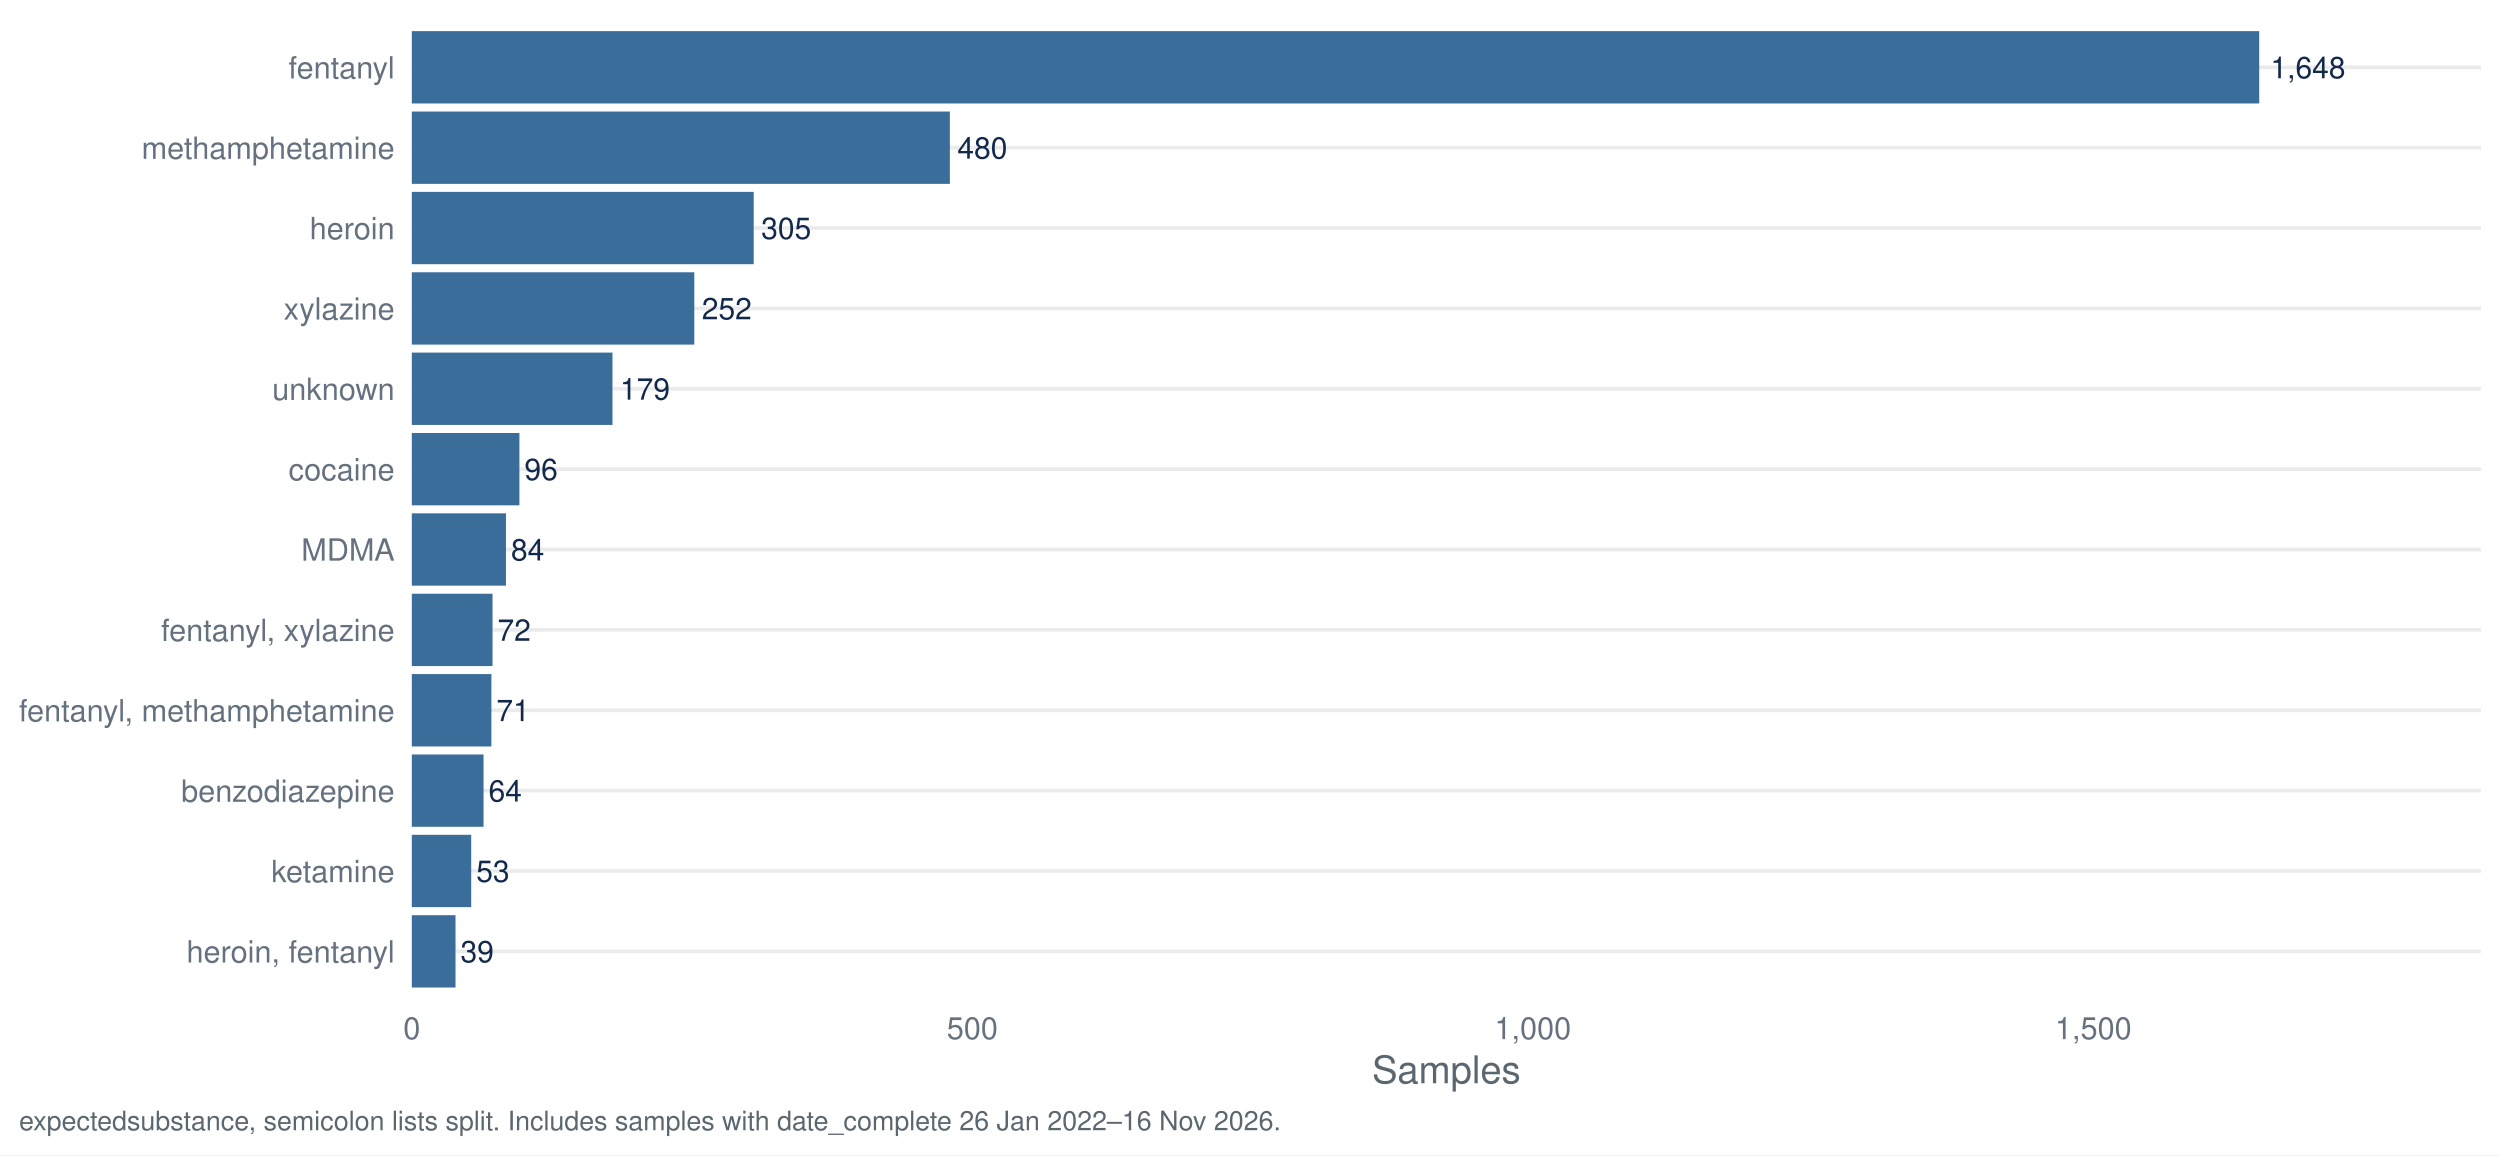
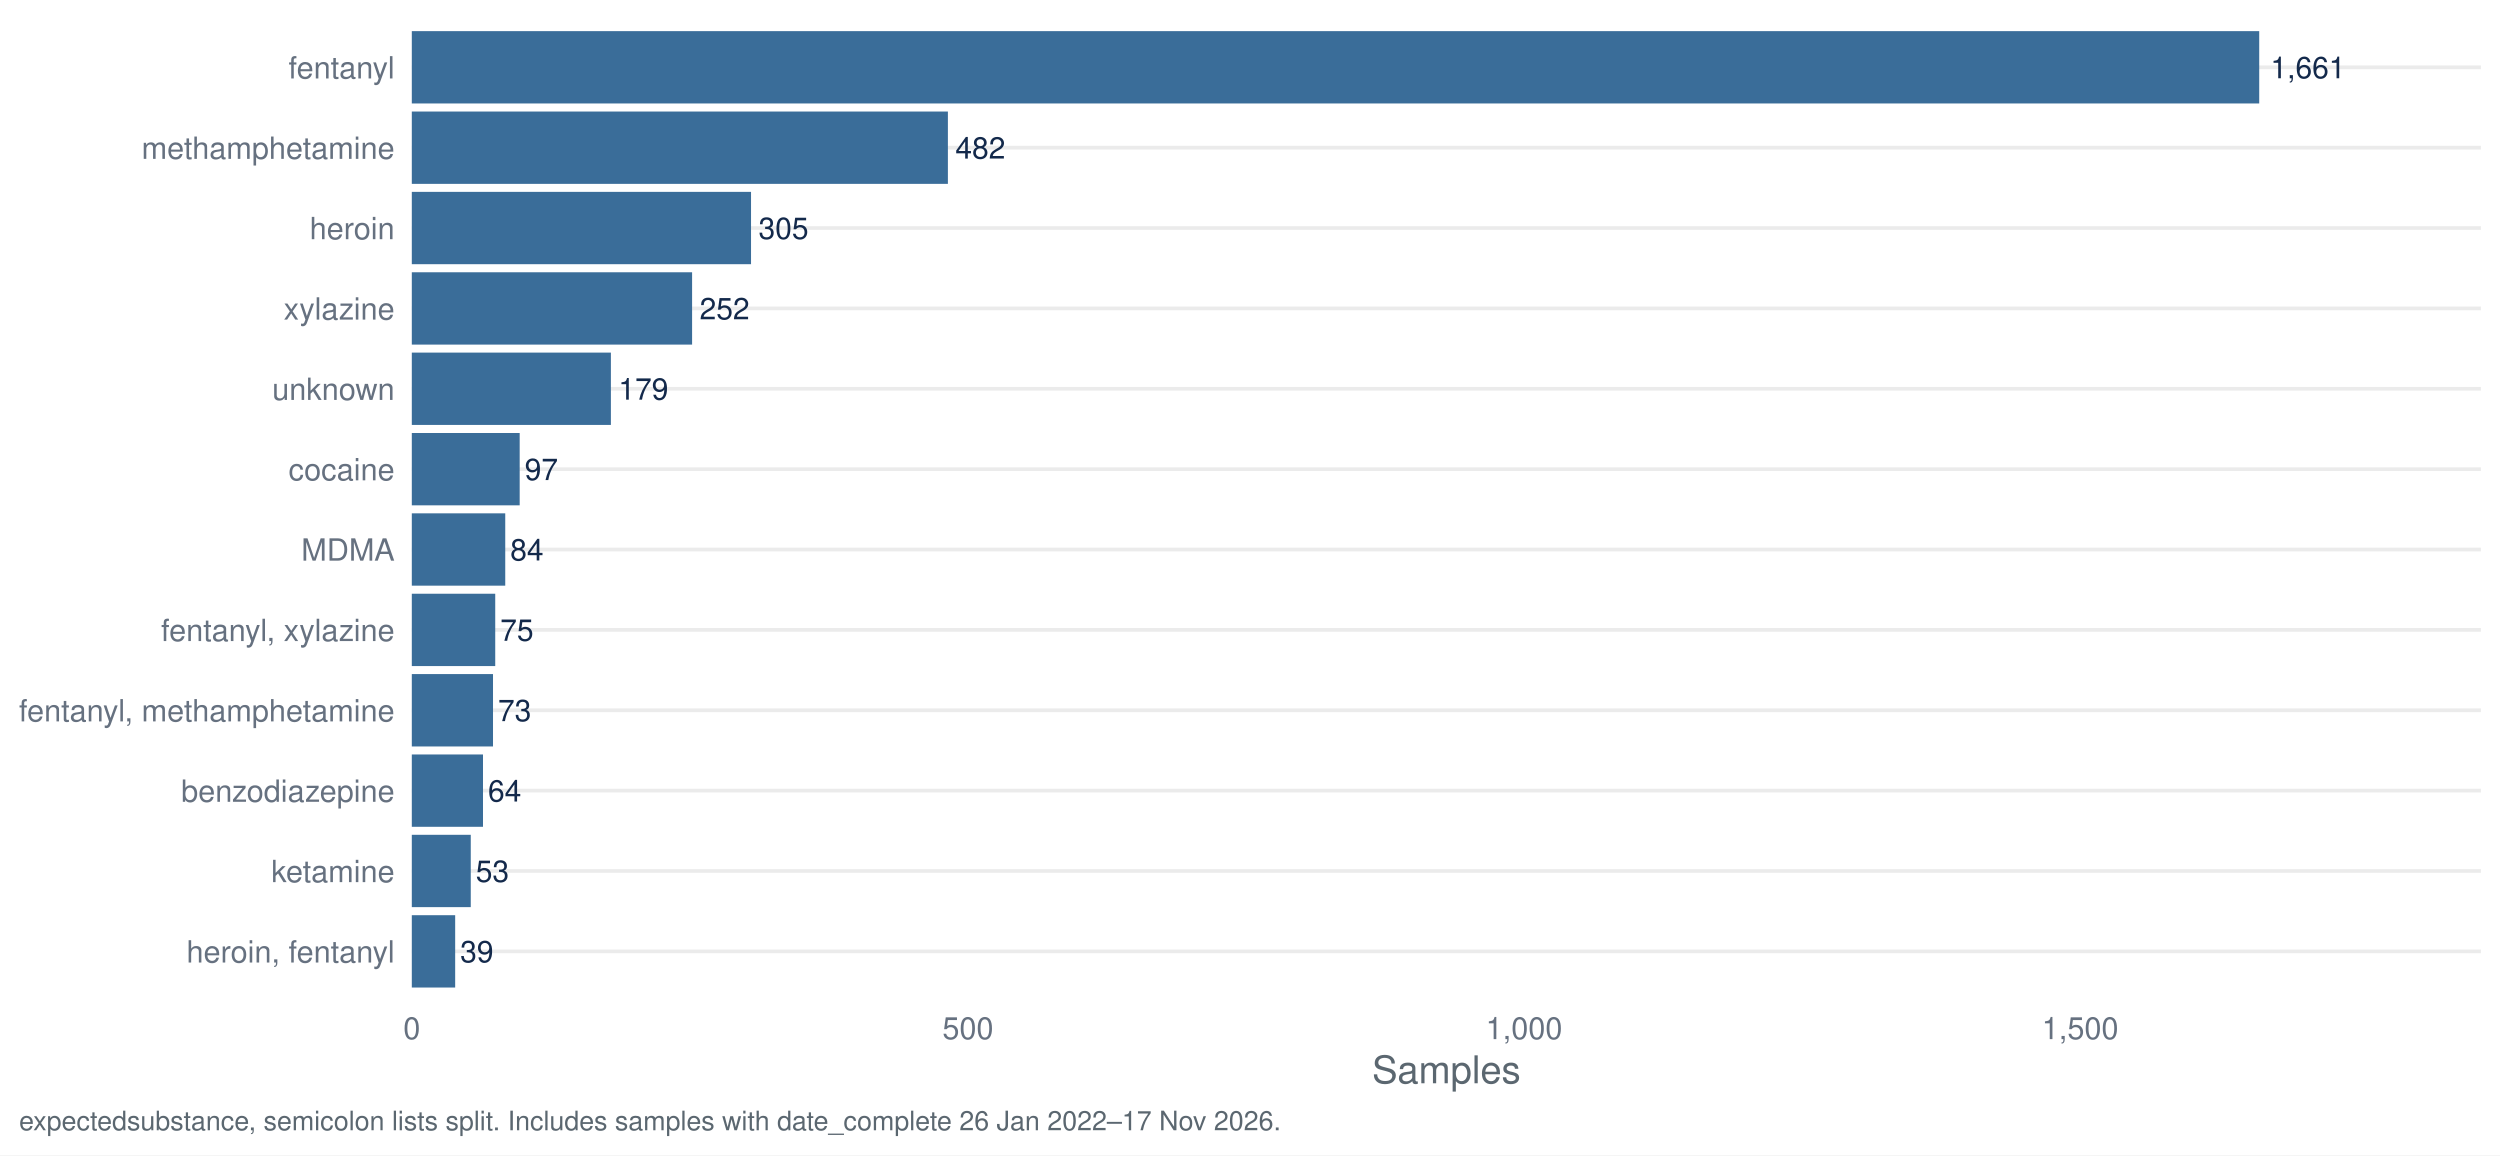
<svg xmlns="http://www.w3.org/2000/svg" width="1044.00pt" height="482.40pt" viewBox="0 0 1044.00 482.40">
  <g class="svglite">
    <defs>
      <style type="text/css">
    .svglite line, .svglite polyline, .svglite polygon, .svglite path, .svglite rect, .svglite circle {
      fill: none;
      stroke: #000000;
      stroke-linecap: round;
      stroke-linejoin: round;
      stroke-miterlimit: 10.00;
    }
    .svglite text {
      white-space: pre;
    }
    .svglite g.glyphgroup path {
      fill: inherit;
      stroke: none;
    }
  </style>
    </defs>
    <rect width="100%" height="100%" style="stroke: none; fill: #FFFFFF;" />
    <defs>
      <clipPath id="cpMC4wMHwxMDQ0LjAwfDAuMDB8NDgyLjQw">
        <rect x="0.00" y="0.00" width="1044.00" height="482.40" />
      </clipPath>
    </defs>
    <g clip-path="url(#cpMC4wMHwxMDQ0LjAwfDAuMDB8NDgyLjQw)">
      <rect x="0.00" y="0.00" width="1044.00" height="482.40" style="stroke-width: 1.55; stroke: none; fill: #FFFFFF;" />
    </g>
    <defs>
      <clipPath id="cpMTcxLjk3fDEwMzYuMDN8Ny45N3w0MTcuNDI=">
        <rect x="171.97" y="7.97" width="864.06" height="409.45" />
      </clipPath>
    </defs>
    <g clip-path="url(#cpMTcxLjk3fDEwMzYuMDN8Ny45N3w0MTcuNDI=)">
      <polyline points="171.97,397.29 1036.03,397.29 " style="stroke-width: 1.55; stroke: #EBEBEB; stroke-linecap: butt;" />
      <polyline points="171.97,363.72 1036.03,363.72 " style="stroke-width: 1.55; stroke: #EBEBEB; stroke-linecap: butt;" />
      <polyline points="171.97,330.16 1036.03,330.16 " style="stroke-width: 1.55; stroke: #EBEBEB; stroke-linecap: butt;" />
      <polyline points="171.97,296.60 1036.03,296.60 " style="stroke-width: 1.55; stroke: #EBEBEB; stroke-linecap: butt;" />
      <polyline points="171.97,263.04 1036.03,263.04 " style="stroke-width: 1.55; stroke: #EBEBEB; stroke-linecap: butt;" />
      <polyline points="171.97,229.48 1036.03,229.48 " style="stroke-width: 1.55; stroke: #EBEBEB; stroke-linecap: butt;" />
      <polyline points="171.97,195.92 1036.03,195.92 " style="stroke-width: 1.55; stroke: #EBEBEB; stroke-linecap: butt;" />
      <polyline points="171.97,162.35 1036.03,162.35 " style="stroke-width: 1.55; stroke: #EBEBEB; stroke-linecap: butt;" />
      <polyline points="171.97,128.79 1036.03,128.79 " style="stroke-width: 1.55; stroke: #EBEBEB; stroke-linecap: butt;" />
      <polyline points="171.97,95.23 1036.03,95.23 " style="stroke-width: 1.55; stroke: #EBEBEB; stroke-linecap: butt;" />
      <polyline points="171.97,61.67 1036.03,61.67 " style="stroke-width: 1.55; stroke: #EBEBEB; stroke-linecap: butt;" />
      <polyline points="171.97,28.11 1036.03,28.11 " style="stroke-width: 1.55; stroke: #EBEBEB; stroke-linecap: butt;" />
      <rect x="171.97" y="13.00" width="771.48" height="30.21" style="stroke-width: 1.55; stroke: none; stroke-linecap: butt; stroke-linejoin: miter; fill: #3A6D99;" />
-       <rect x="171.97" y="46.57" width="224.70" height="30.21" style="stroke-width: 1.55; stroke: none; stroke-linecap: butt; stroke-linejoin: miter; fill: #3A6D99;" />
-       <rect x="171.97" y="80.13" width="142.78" height="30.21" style="stroke-width: 1.55; stroke: none; stroke-linecap: butt; stroke-linejoin: miter; fill: #3A6D99;" />
-       <rect x="171.97" y="113.69" width="117.97" height="30.21" style="stroke-width: 1.55; stroke: none; stroke-linecap: butt; stroke-linejoin: miter; fill: #3A6D99;" />
-       <rect x="171.97" y="147.25" width="83.80" height="30.21" style="stroke-width: 1.55; stroke: none; stroke-linecap: butt; stroke-linejoin: miter; fill: #3A6D99;" />
-       <rect x="171.97" y="180.81" width="44.94" height="30.21" style="stroke-width: 1.55; stroke: none; stroke-linecap: butt; stroke-linejoin: miter; fill: #3A6D99;" />
-       <rect x="171.97" y="214.37" width="39.32" height="30.21" style="stroke-width: 1.55; stroke: none; stroke-linecap: butt; stroke-linejoin: miter; fill: #3A6D99;" />
-       <rect x="171.97" y="247.94" width="33.71" height="30.21" style="stroke-width: 1.55; stroke: none; stroke-linecap: butt; stroke-linejoin: miter; fill: #3A6D99;" />
-       <rect x="171.97" y="281.50" width="33.24" height="30.21" style="stroke-width: 1.55; stroke: none; stroke-linecap: butt; stroke-linejoin: miter; fill: #3A6D99;" />
-       <rect x="171.97" y="315.06" width="29.96" height="30.21" style="stroke-width: 1.55; stroke: none; stroke-linecap: butt; stroke-linejoin: miter; fill: #3A6D99;" />
-       <rect x="171.97" y="348.62" width="24.81" height="30.21" style="stroke-width: 1.55; stroke: none; stroke-linecap: butt; stroke-linejoin: miter; fill: #3A6D99;" />
-       <rect x="171.97" y="382.18" width="18.26" height="30.21" style="stroke-width: 1.55; stroke: none; stroke-linecap: butt; stroke-linejoin: miter; fill: #3A6D99;" />
-       <text x="948.15" y="32.67" style="font-size: 12.52px;fill: #13294B; font-family: &quot;Nimbus Sans&quot;;" textLength="31.30px" lengthAdjust="spacingAndGlyphs">1,648</text>
-       <text x="399.80" y="66.23" style="font-size: 12.52px;fill: #13294B; font-family: &quot;Nimbus Sans&quot;;" textLength="20.86px" lengthAdjust="spacingAndGlyphs">480</text>
-       <text x="317.88" y="99.79" style="font-size: 12.52px;fill: #13294B; font-family: &quot;Nimbus Sans&quot;;" textLength="20.86px" lengthAdjust="spacingAndGlyphs">305</text>
-       <text x="293.07" y="133.35" style="font-size: 12.52px;fill: #13294B; font-family: &quot;Nimbus Sans&quot;;" textLength="20.86px" lengthAdjust="spacingAndGlyphs">252</text>
-       <text x="258.90" y="166.91" style="font-size: 12.52px;fill: #13294B; font-family: &quot;Nimbus Sans&quot;;" textLength="20.86px" lengthAdjust="spacingAndGlyphs">179</text>
-       <text x="219.00" y="200.48" style="font-size: 12.52px;fill: #13294B; font-family: &quot;Nimbus Sans&quot;;" textLength="13.91px" lengthAdjust="spacingAndGlyphs">96</text>
-       <text x="213.38" y="234.04" style="font-size: 12.52px;fill: #13294B; font-family: &quot;Nimbus Sans&quot;;" textLength="13.91px" lengthAdjust="spacingAndGlyphs">84</text>
-       <text x="207.76" y="267.60" style="font-size: 12.52px;fill: #13294B; font-family: &quot;Nimbus Sans&quot;;" textLength="13.91px" lengthAdjust="spacingAndGlyphs">72</text>
-       <text x="207.29" y="301.16" style="font-size: 12.52px;fill: #13294B; font-family: &quot;Nimbus Sans&quot;;" textLength="13.91px" lengthAdjust="spacingAndGlyphs">71</text>
-       <text x="204.02" y="334.72" style="font-size: 12.52px;fill: #13294B; font-family: &quot;Nimbus Sans&quot;;" textLength="13.91px" lengthAdjust="spacingAndGlyphs">64</text>
-       <text x="198.87" y="368.28" style="font-size: 12.52px;fill: #13294B; font-family: &quot;Nimbus Sans&quot;;" textLength="13.91px" lengthAdjust="spacingAndGlyphs">53</text>
-       <text x="192.31" y="401.85" style="font-size: 12.52px;fill: #13294B; font-family: &quot;Nimbus Sans&quot;;" textLength="13.91px" lengthAdjust="spacingAndGlyphs">39</text>
+       <rect x="171.97" y="46.57" width="223.87" height="30.21" style="stroke-width: 1.55; stroke: none; stroke-linecap: butt; stroke-linejoin: miter; fill: #3A6D99;" />
+       <rect x="171.97" y="80.13" width="141.66" height="30.21" style="stroke-width: 1.55; stroke: none; stroke-linecap: butt; stroke-linejoin: miter; fill: #3A6D99;" />
+       <rect x="171.97" y="113.69" width="117.05" height="30.21" style="stroke-width: 1.55; stroke: none; stroke-linecap: butt; stroke-linejoin: miter; fill: #3A6D99;" />
+       <rect x="171.97" y="147.25" width="83.14" height="30.21" style="stroke-width: 1.55; stroke: none; stroke-linecap: butt; stroke-linejoin: miter; fill: #3A6D99;" />
+       <rect x="171.97" y="180.81" width="45.05" height="30.21" style="stroke-width: 1.55; stroke: none; stroke-linecap: butt; stroke-linejoin: miter; fill: #3A6D99;" />
+       <rect x="171.97" y="214.37" width="39.02" height="30.21" style="stroke-width: 1.55; stroke: none; stroke-linecap: butt; stroke-linejoin: miter; fill: #3A6D99;" />
+       <rect x="171.97" y="247.94" width="34.84" height="30.21" style="stroke-width: 1.55; stroke: none; stroke-linecap: butt; stroke-linejoin: miter; fill: #3A6D99;" />
+       <rect x="171.97" y="281.50" width="33.91" height="30.21" style="stroke-width: 1.55; stroke: none; stroke-linecap: butt; stroke-linejoin: miter; fill: #3A6D99;" />
+       <rect x="171.97" y="315.06" width="29.73" height="30.21" style="stroke-width: 1.55; stroke: none; stroke-linecap: butt; stroke-linejoin: miter; fill: #3A6D99;" />
+       <rect x="171.97" y="348.62" width="24.62" height="30.21" style="stroke-width: 1.55; stroke: none; stroke-linecap: butt; stroke-linejoin: miter; fill: #3A6D99;" />
+       <rect x="171.97" y="382.18" width="18.11" height="30.21" style="stroke-width: 1.55; stroke: none; stroke-linecap: butt; stroke-linejoin: miter; fill: #3A6D99;" />
+       <text x="948.15" y="32.67" style="font-size: 12.52px;fill: #13294B; font-family: &quot;Nimbus Sans&quot;;" textLength="31.30px" lengthAdjust="spacingAndGlyphs">1,661</text>
+       <text x="398.97" y="66.23" style="font-size: 12.52px;fill: #13294B; font-family: &quot;Nimbus Sans&quot;;" textLength="20.86px" lengthAdjust="spacingAndGlyphs">482</text>
+       <text x="316.76" y="99.79" style="font-size: 12.52px;fill: #13294B; font-family: &quot;Nimbus Sans&quot;;" textLength="20.86px" lengthAdjust="spacingAndGlyphs">305</text>
+       <text x="292.15" y="133.35" style="font-size: 12.52px;fill: #13294B; font-family: &quot;Nimbus Sans&quot;;" textLength="20.86px" lengthAdjust="spacingAndGlyphs">252</text>
+       <text x="258.24" y="166.91" style="font-size: 12.52px;fill: #13294B; font-family: &quot;Nimbus Sans&quot;;" textLength="20.86px" lengthAdjust="spacingAndGlyphs">179</text>
+       <text x="219.11" y="200.48" style="font-size: 12.52px;fill: #13294B; font-family: &quot;Nimbus Sans&quot;;" textLength="13.91px" lengthAdjust="spacingAndGlyphs">97</text>
+       <text x="213.07" y="234.04" style="font-size: 12.52px;fill: #13294B; font-family: &quot;Nimbus Sans&quot;;" textLength="13.91px" lengthAdjust="spacingAndGlyphs">84</text>
+       <text x="208.89" y="267.60" style="font-size: 12.52px;fill: #13294B; font-family: &quot;Nimbus Sans&quot;;" textLength="13.91px" lengthAdjust="spacingAndGlyphs">75</text>
+       <text x="207.96" y="301.16" style="font-size: 12.52px;fill: #13294B; font-family: &quot;Nimbus Sans&quot;;" textLength="13.91px" lengthAdjust="spacingAndGlyphs">73</text>
+       <text x="203.78" y="334.72" style="font-size: 12.52px;fill: #13294B; font-family: &quot;Nimbus Sans&quot;;" textLength="13.91px" lengthAdjust="spacingAndGlyphs">64</text>
+       <text x="198.67" y="368.28" style="font-size: 12.52px;fill: #13294B; font-family: &quot;Nimbus Sans&quot;;" textLength="13.91px" lengthAdjust="spacingAndGlyphs">53</text>
+       <text x="192.17" y="401.85" style="font-size: 12.52px;fill: #13294B; font-family: &quot;Nimbus Sans&quot;;" textLength="13.91px" lengthAdjust="spacingAndGlyphs">39</text>
    </g>
    <g clip-path="url(#cpMC4wMHwxMDQ0LjAwfDAuMDB8NDgyLjQw)">
      <text x="164.80" y="401.95" text-anchor="end" style="font-size: 12.80px;fill: #667180; font-family: &quot;Nimbus Sans&quot;;" textLength="86.91px" lengthAdjust="spacingAndGlyphs">heroin, fentanyl</text>
      <text x="164.80" y="368.39" text-anchor="end" style="font-size: 12.80px;fill: #667180; font-family: &quot;Nimbus Sans&quot;;" textLength="51.50px" lengthAdjust="spacingAndGlyphs">ketamine</text>
      <text x="164.80" y="334.83" text-anchor="end" style="font-size: 12.80px;fill: #667180; font-family: &quot;Nimbus Sans&quot;;" textLength="89.09px" lengthAdjust="spacingAndGlyphs">benzodiazepine</text>
      <text x="164.80" y="301.27" text-anchor="end" style="font-size: 12.80px;fill: #667180; font-family: &quot;Nimbus Sans&quot;;" textLength="156.83px" lengthAdjust="spacingAndGlyphs">fentanyl, methamphetamine</text>
      <text x="164.80" y="267.70" text-anchor="end" style="font-size: 12.80px;fill: #667180; font-family: &quot;Nimbus Sans&quot;;" textLength="97.56px" lengthAdjust="spacingAndGlyphs">fentanyl, xylazine</text>
      <text x="164.80" y="234.14" text-anchor="end" style="font-size: 12.80px;fill: #667180; font-family: &quot;Nimbus Sans&quot;;" textLength="38.97px" lengthAdjust="spacingAndGlyphs">MDMA</text>
      <text x="164.80" y="200.58" text-anchor="end" style="font-size: 12.80px;fill: #667180; font-family: &quot;Nimbus Sans&quot;;" textLength="44.30px" lengthAdjust="spacingAndGlyphs">cocaine</text>
      <text x="164.80" y="167.02" text-anchor="end" style="font-size: 12.80px;fill: #667180; font-family: &quot;Nimbus Sans&quot;;" textLength="51.09px" lengthAdjust="spacingAndGlyphs">unknown</text>
      <text x="164.80" y="133.46" text-anchor="end" style="font-size: 12.80px;fill: #667180; font-family: &quot;Nimbus Sans&quot;;" textLength="46.34px" lengthAdjust="spacingAndGlyphs">xylazine</text>
      <text x="164.80" y="99.90" text-anchor="end" style="font-size: 12.80px;fill: #667180; font-family: &quot;Nimbus Sans&quot;;" textLength="35.47px" lengthAdjust="spacingAndGlyphs">heroin</text>
      <text x="164.80" y="66.33" text-anchor="end" style="font-size: 12.80px;fill: #667180; font-family: &quot;Nimbus Sans&quot;;" textLength="105.61px" lengthAdjust="spacingAndGlyphs">methamphetamine</text>
      <text x="164.80" y="32.77" text-anchor="end" style="font-size: 12.80px;fill: #667180; font-family: &quot;Nimbus Sans&quot;;" textLength="44.31px" lengthAdjust="spacingAndGlyphs">fentanyl</text>
      <text x="171.97" y="433.93" text-anchor="middle" style="font-size: 12.80px;fill: #667180; font-family: &quot;Nimbus Sans&quot;;" textLength="7.11px" lengthAdjust="spacingAndGlyphs">0</text>
-       <text x="406.04" y="433.93" text-anchor="middle" style="font-size: 12.80px;fill: #667180; font-family: &quot;Nimbus Sans&quot;;" textLength="21.33px" lengthAdjust="spacingAndGlyphs">500</text>
-       <text x="640.10" y="433.93" text-anchor="middle" style="font-size: 12.80px;fill: #667180; font-family: &quot;Nimbus Sans&quot;;" textLength="32.00px" lengthAdjust="spacingAndGlyphs">1,000</text>
-       <text x="874.17" y="433.93" text-anchor="middle" style="font-size: 12.80px;fill: #667180; font-family: &quot;Nimbus Sans&quot;;" textLength="32.00px" lengthAdjust="spacingAndGlyphs">1,500</text>
+       <text x="404.21" y="433.93" text-anchor="middle" style="font-size: 12.80px;fill: #667180; font-family: &quot;Nimbus Sans&quot;;" textLength="21.33px" lengthAdjust="spacingAndGlyphs">500</text>
+       <text x="636.44" y="433.93" text-anchor="middle" style="font-size: 12.80px;fill: #667180; font-family: &quot;Nimbus Sans&quot;;" textLength="32.00px" lengthAdjust="spacingAndGlyphs">1,000</text>
+       <text x="868.67" y="433.93" text-anchor="middle" style="font-size: 12.80px;fill: #667180; font-family: &quot;Nimbus Sans&quot;;" textLength="32.00px" lengthAdjust="spacingAndGlyphs">1,500</text>
      <text x="604.00" y="452.37" text-anchor="middle" style="font-size: 16.00px;fill: #5B6770; font-family: &quot;Nimbus Sans&quot;;" textLength="62.06px" lengthAdjust="spacingAndGlyphs">Samples</text>
-       <text x="7.97" y="471.99" style="font-size: 11.20px;fill: #5B6770; font-family: &quot;Nimbus Sans&quot;;" textLength="526.31px" lengthAdjust="spacingAndGlyphs">expectedsubstance, semicolon lists split. Includes samples with date_complete 26 Jan 2022–16 Nov 2026.</text>
+       <text x="7.97" y="471.99" style="font-size: 11.20px;fill: #5B6770; font-family: &quot;Nimbus Sans&quot;;" textLength="526.31px" lengthAdjust="spacingAndGlyphs">expectedsubstance, semicolon lists split. Includes samples with date_complete 26 Jan 2022–17 Nov 2026.</text>
    </g>
  </g>
</svg>
